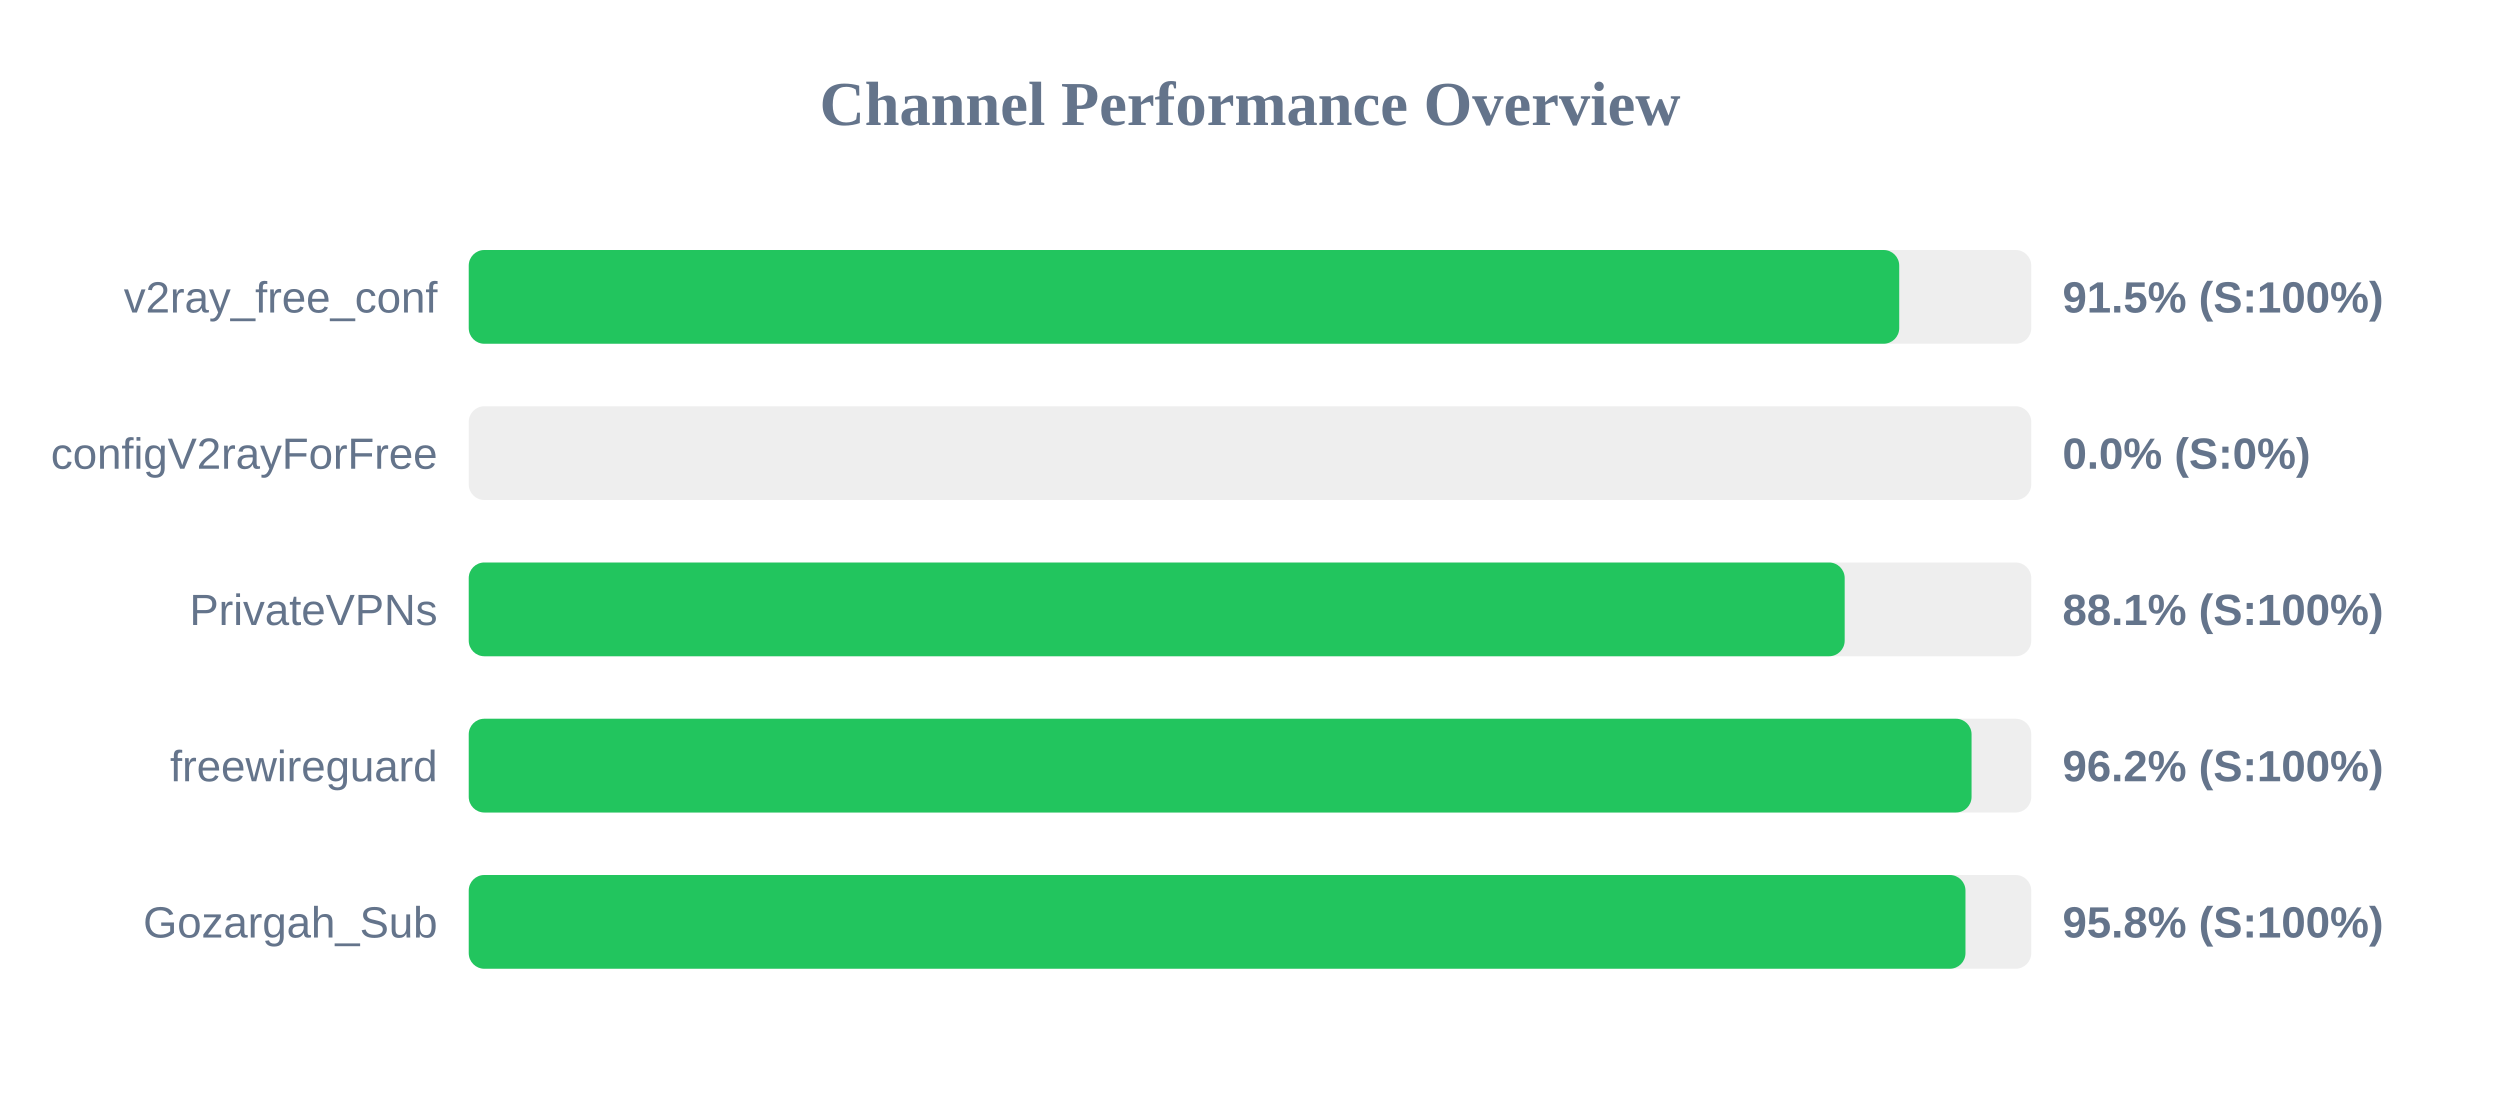
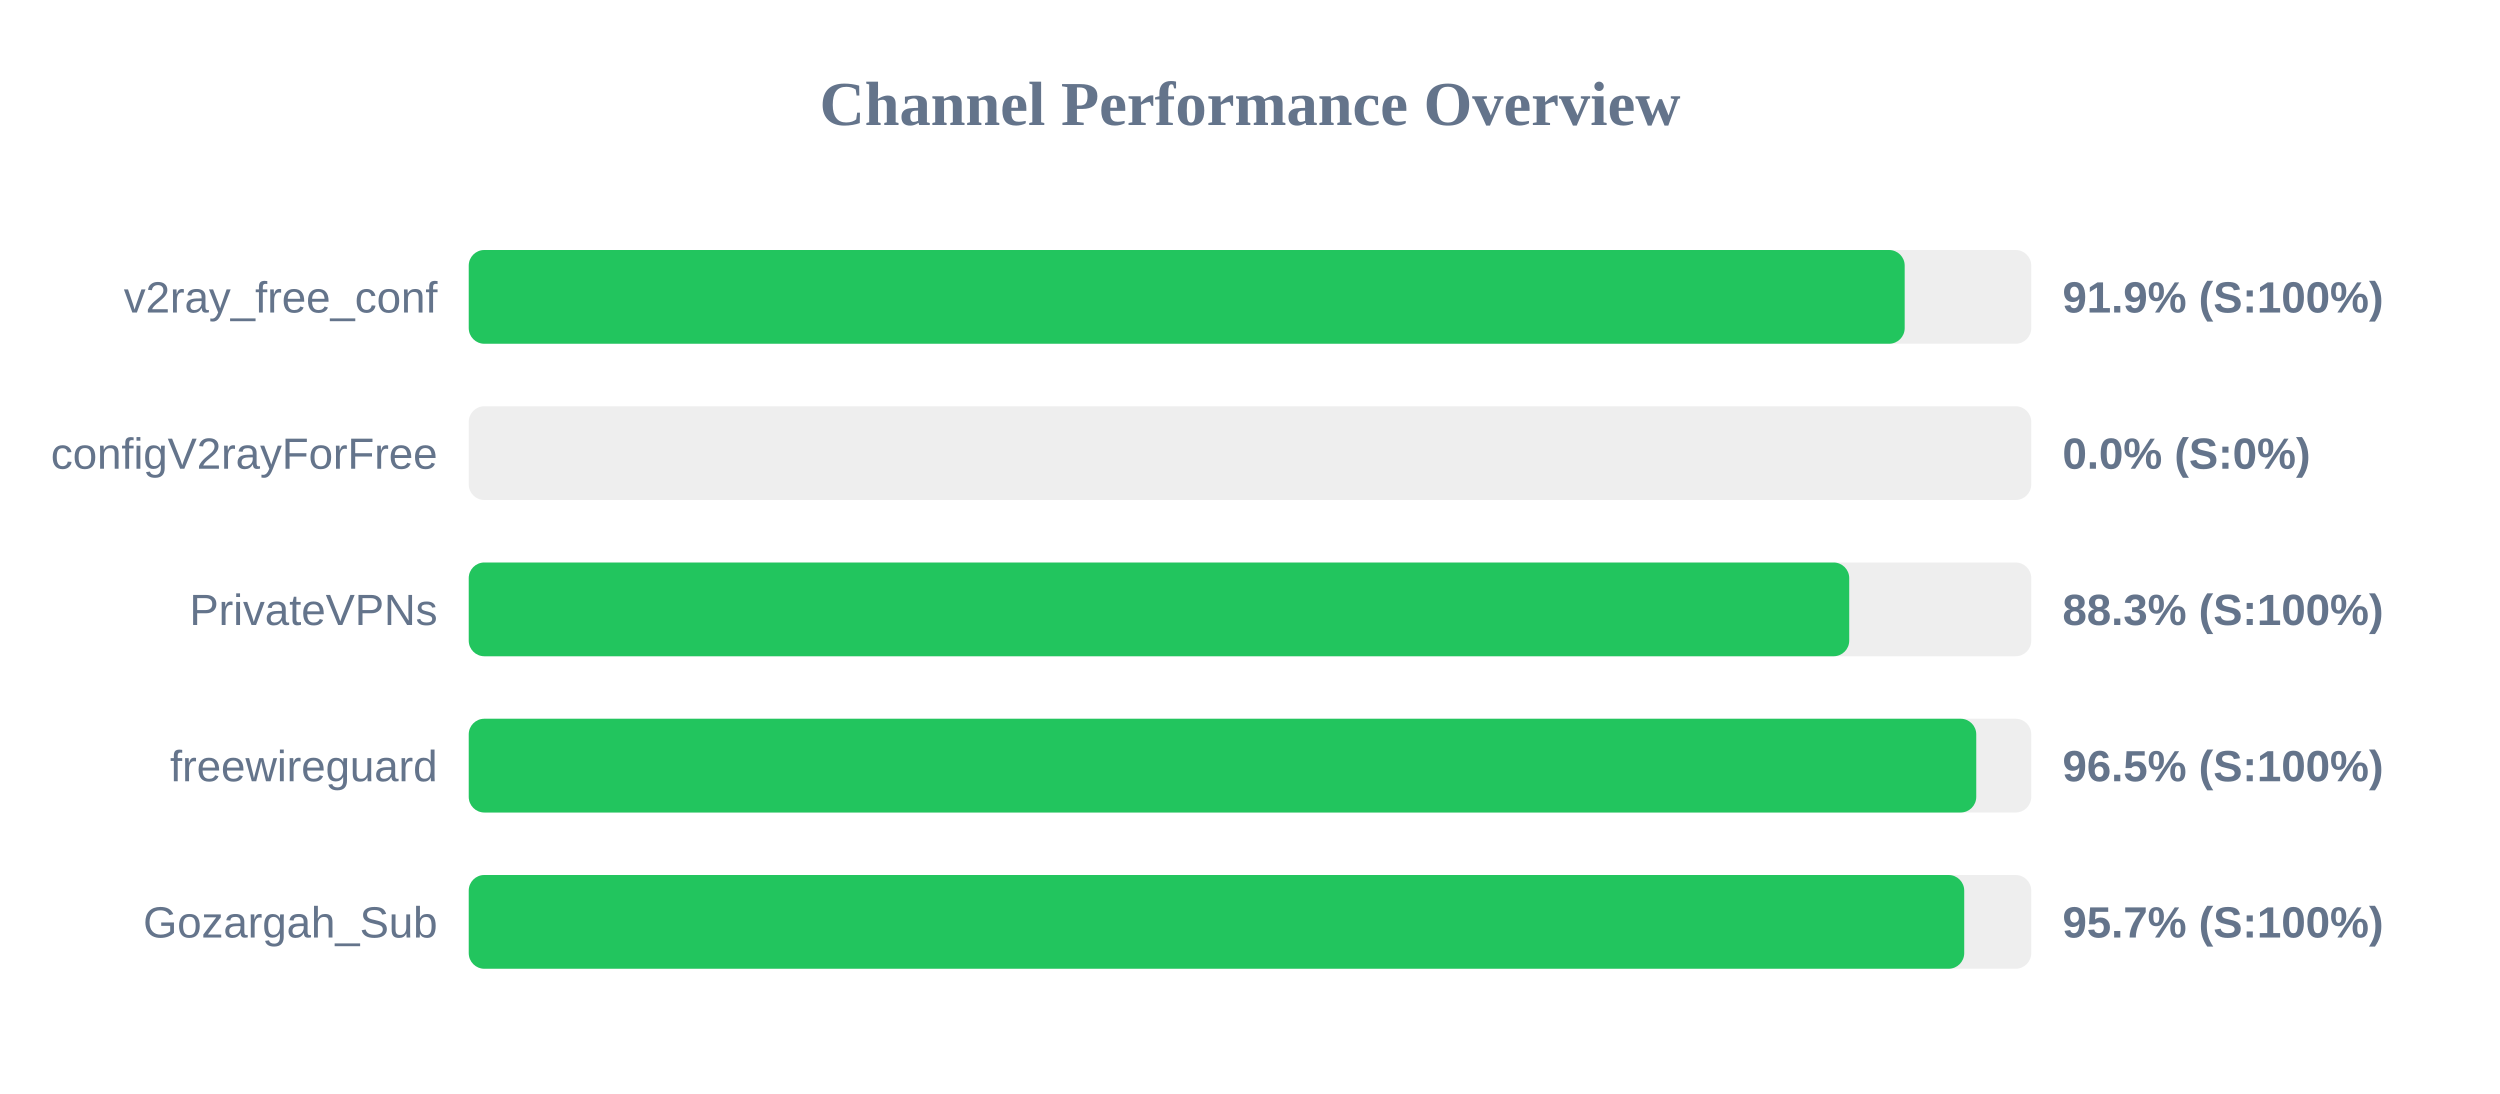
<svg xmlns="http://www.w3.org/2000/svg" width="800" height="350" version="1.1">
  <style>
        .row { font: 14px Arial; fill: #64748b; }
        .score { font: bold 14px Arial; fill: #64748b; }
    </style>
  <text x="400" y="40" text-anchor="middle" font-size="20px" font-weight="bold" fill="#64748b">Channel Performance Overview</text>
  <rect x="150" y="80" width="500" height="30" fill="#eee" rx="5" />
-   <rect x="150" y="80" width="457.75" height="30" fill="#22c55e" rx="5" />
+   <rect x="150" y="80" width="459.5" height="30" fill="#22c55e" rx="5" />
  <text x="140" y="100" text-anchor="end" class="row">v2ray_free_conf</text>
-   <text x="660" y="100" text-anchor="start" class="score">91.5% (S:100%)</text>
+   <text x="660" y="100" text-anchor="start" class="score">91.9% (S:100%)</text>
  <rect x="150" y="130" width="500" height="30" fill="#eee" rx="5" />
  <rect x="150" y="130" width="0.0" height="30" fill="#ef4444" rx="5" />
  <text x="140" y="150" text-anchor="end" class="row">configV2rayForFree</text>
  <text x="660" y="150" text-anchor="start" class="score">0.0% (S:0%)</text>
  <rect x="150" y="180" width="500" height="30" fill="#eee" rx="5" />
-   <rect x="150" y="180" width="440.3" height="30" fill="#22c55e" rx="5" />
+   <rect x="150" y="180" width="441.75" height="30" fill="#22c55e" rx="5" />
  <text x="140" y="200" text-anchor="end" class="row">PrivateVPNs</text>
-   <text x="660" y="200" text-anchor="start" class="score">88.1% (S:100%)</text>
+   <text x="660" y="200" text-anchor="start" class="score">88.3% (S:100%)</text>
  <rect x="150" y="230" width="500" height="30" fill="#eee" rx="5" />
-   <rect x="150" y="230" width="480.9" height="30" fill="#22c55e" rx="5" />
+   <rect x="150" y="230" width="482.4" height="30" fill="#22c55e" rx="5" />
  <text x="140" y="250" text-anchor="end" class="row">freewireguard</text>
-   <text x="660" y="250" text-anchor="start" class="score">96.2% (S:100%)</text>
+   <text x="660" y="250" text-anchor="start" class="score">96.5% (S:100%)</text>
  <rect x="150" y="280" width="500" height="30" fill="#eee" rx="5" />
-   <rect x="150" y="280" width="478.95" height="30" fill="#22c55e" rx="5" />
+   <rect x="150" y="280" width="478.55" height="30" fill="#22c55e" rx="5" />
  <text x="140" y="300" text-anchor="end" class="row">Gozargah_Sub</text>
-   <text x="660" y="300" text-anchor="start" class="score">95.8% (S:100%)</text>
+   <text x="660" y="300" text-anchor="start" class="score">95.7% (S:100%)</text>
</svg>
